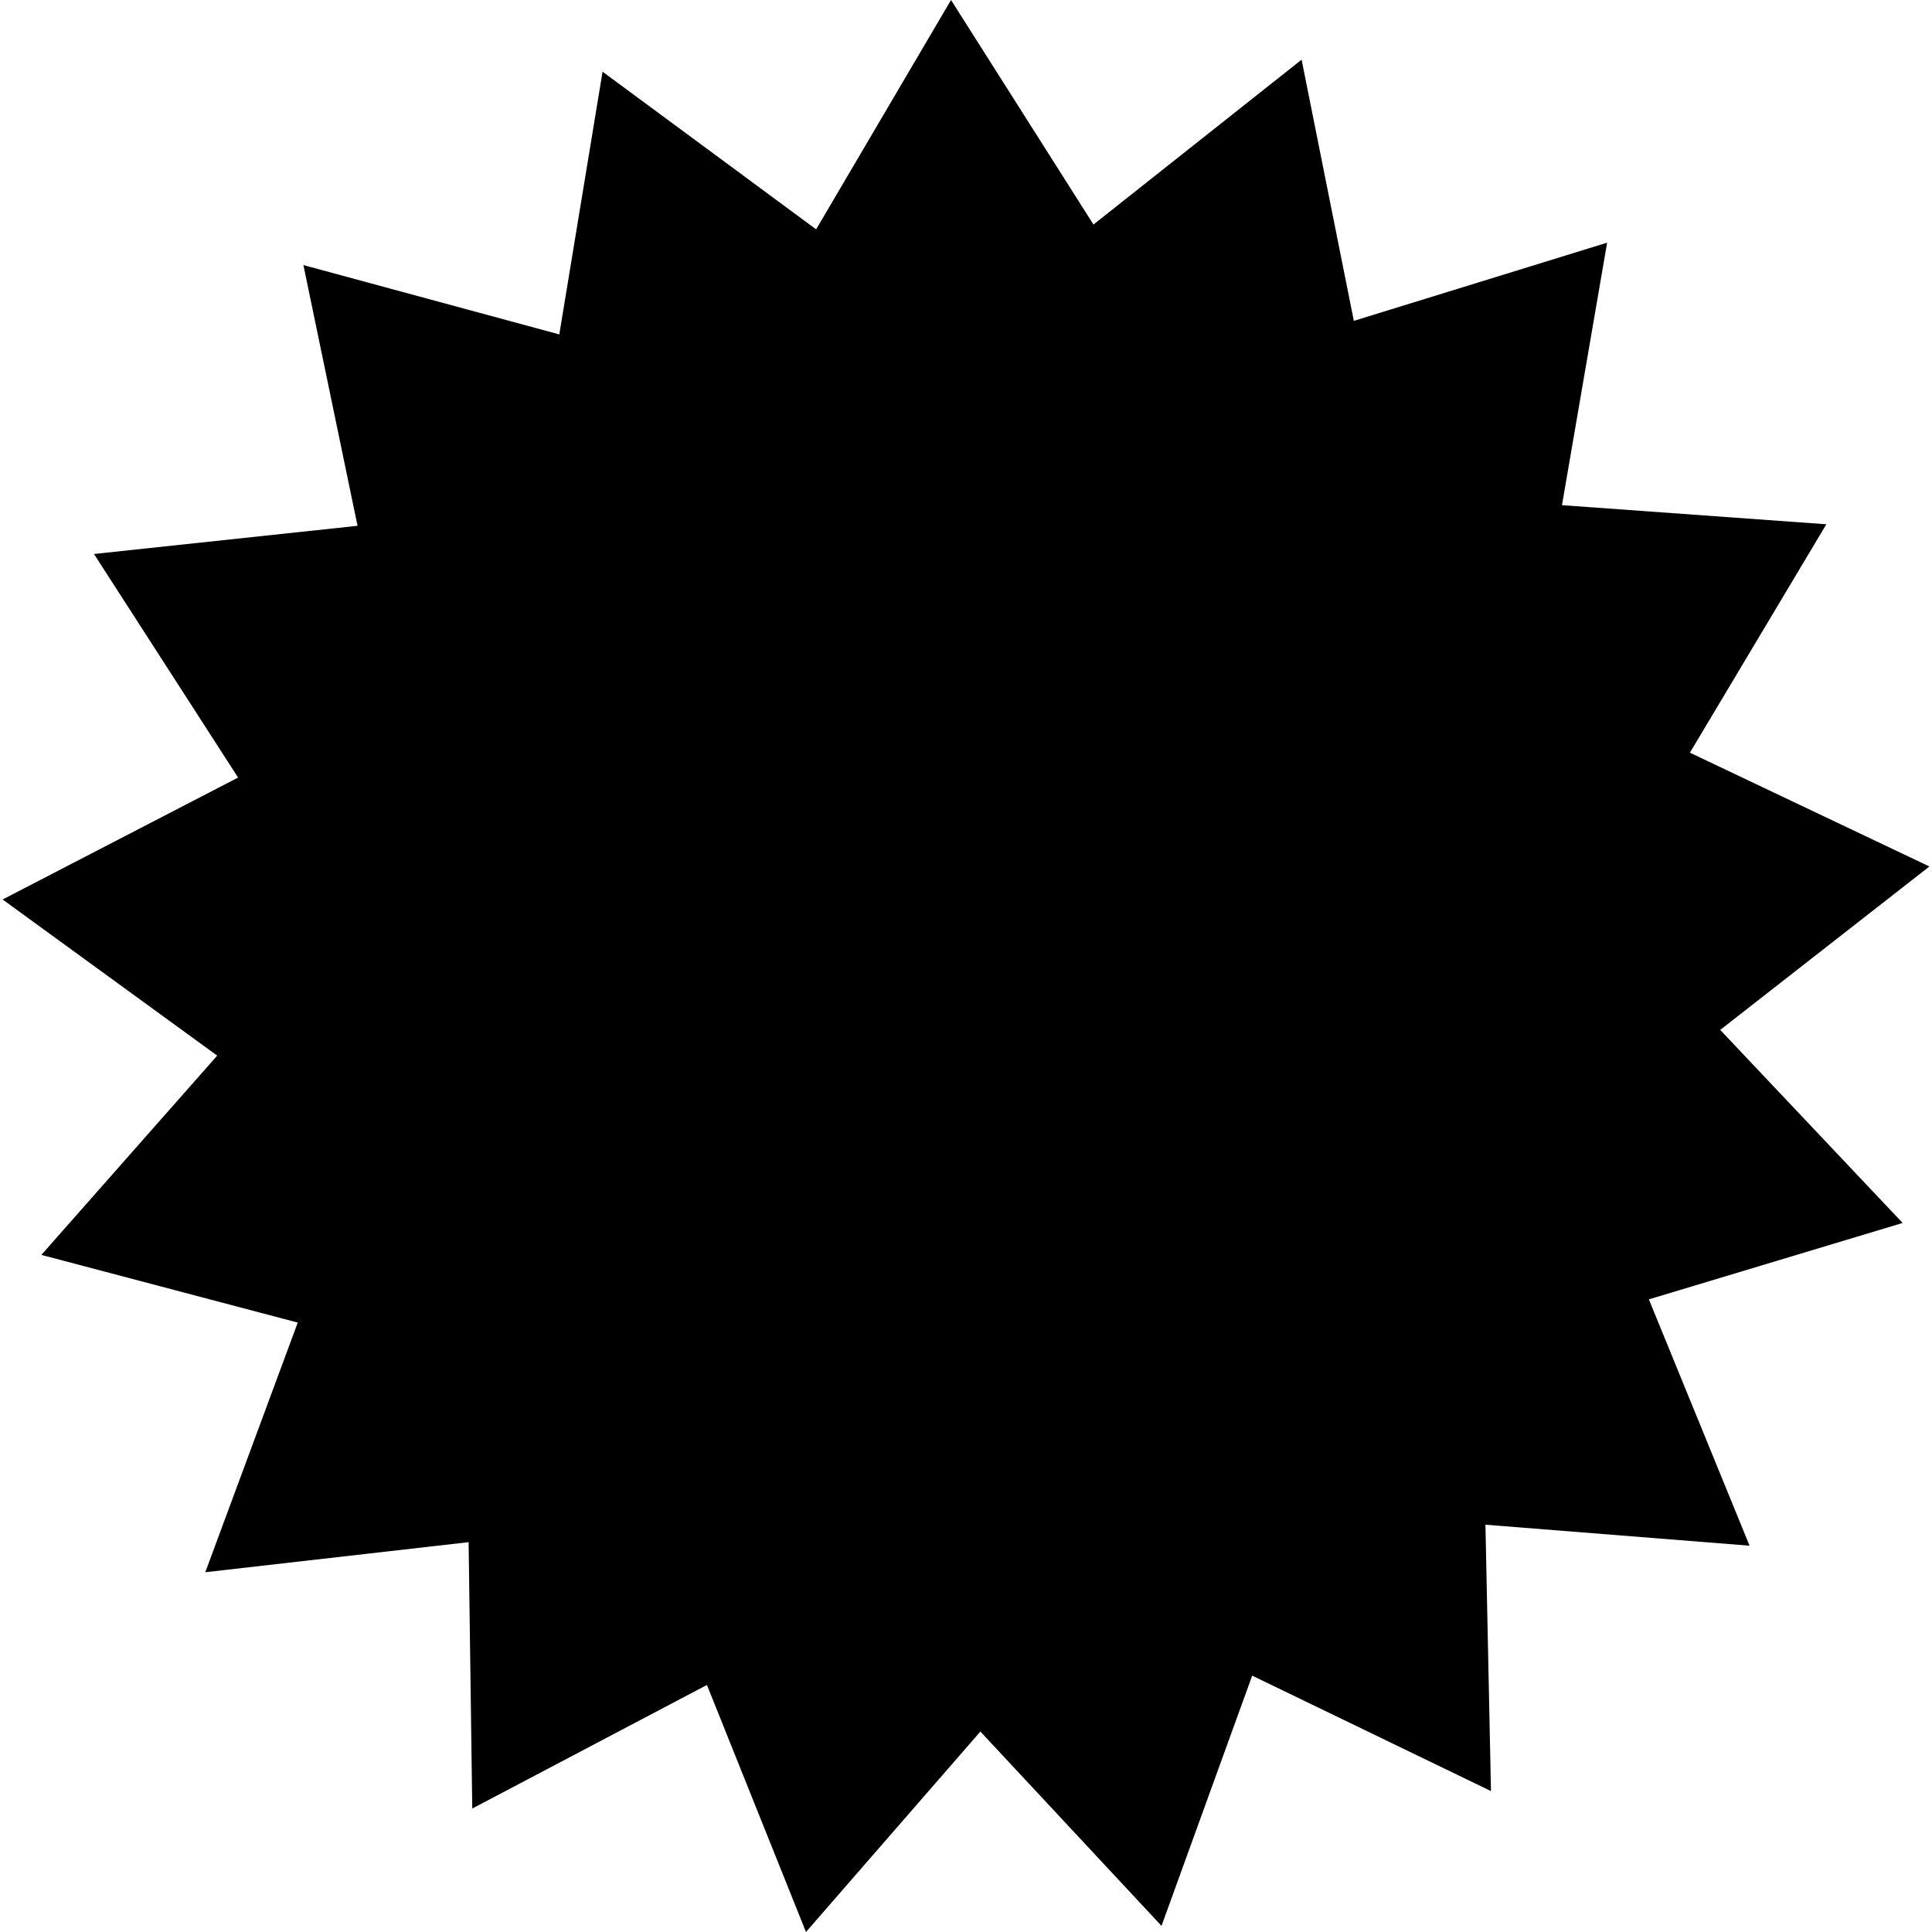
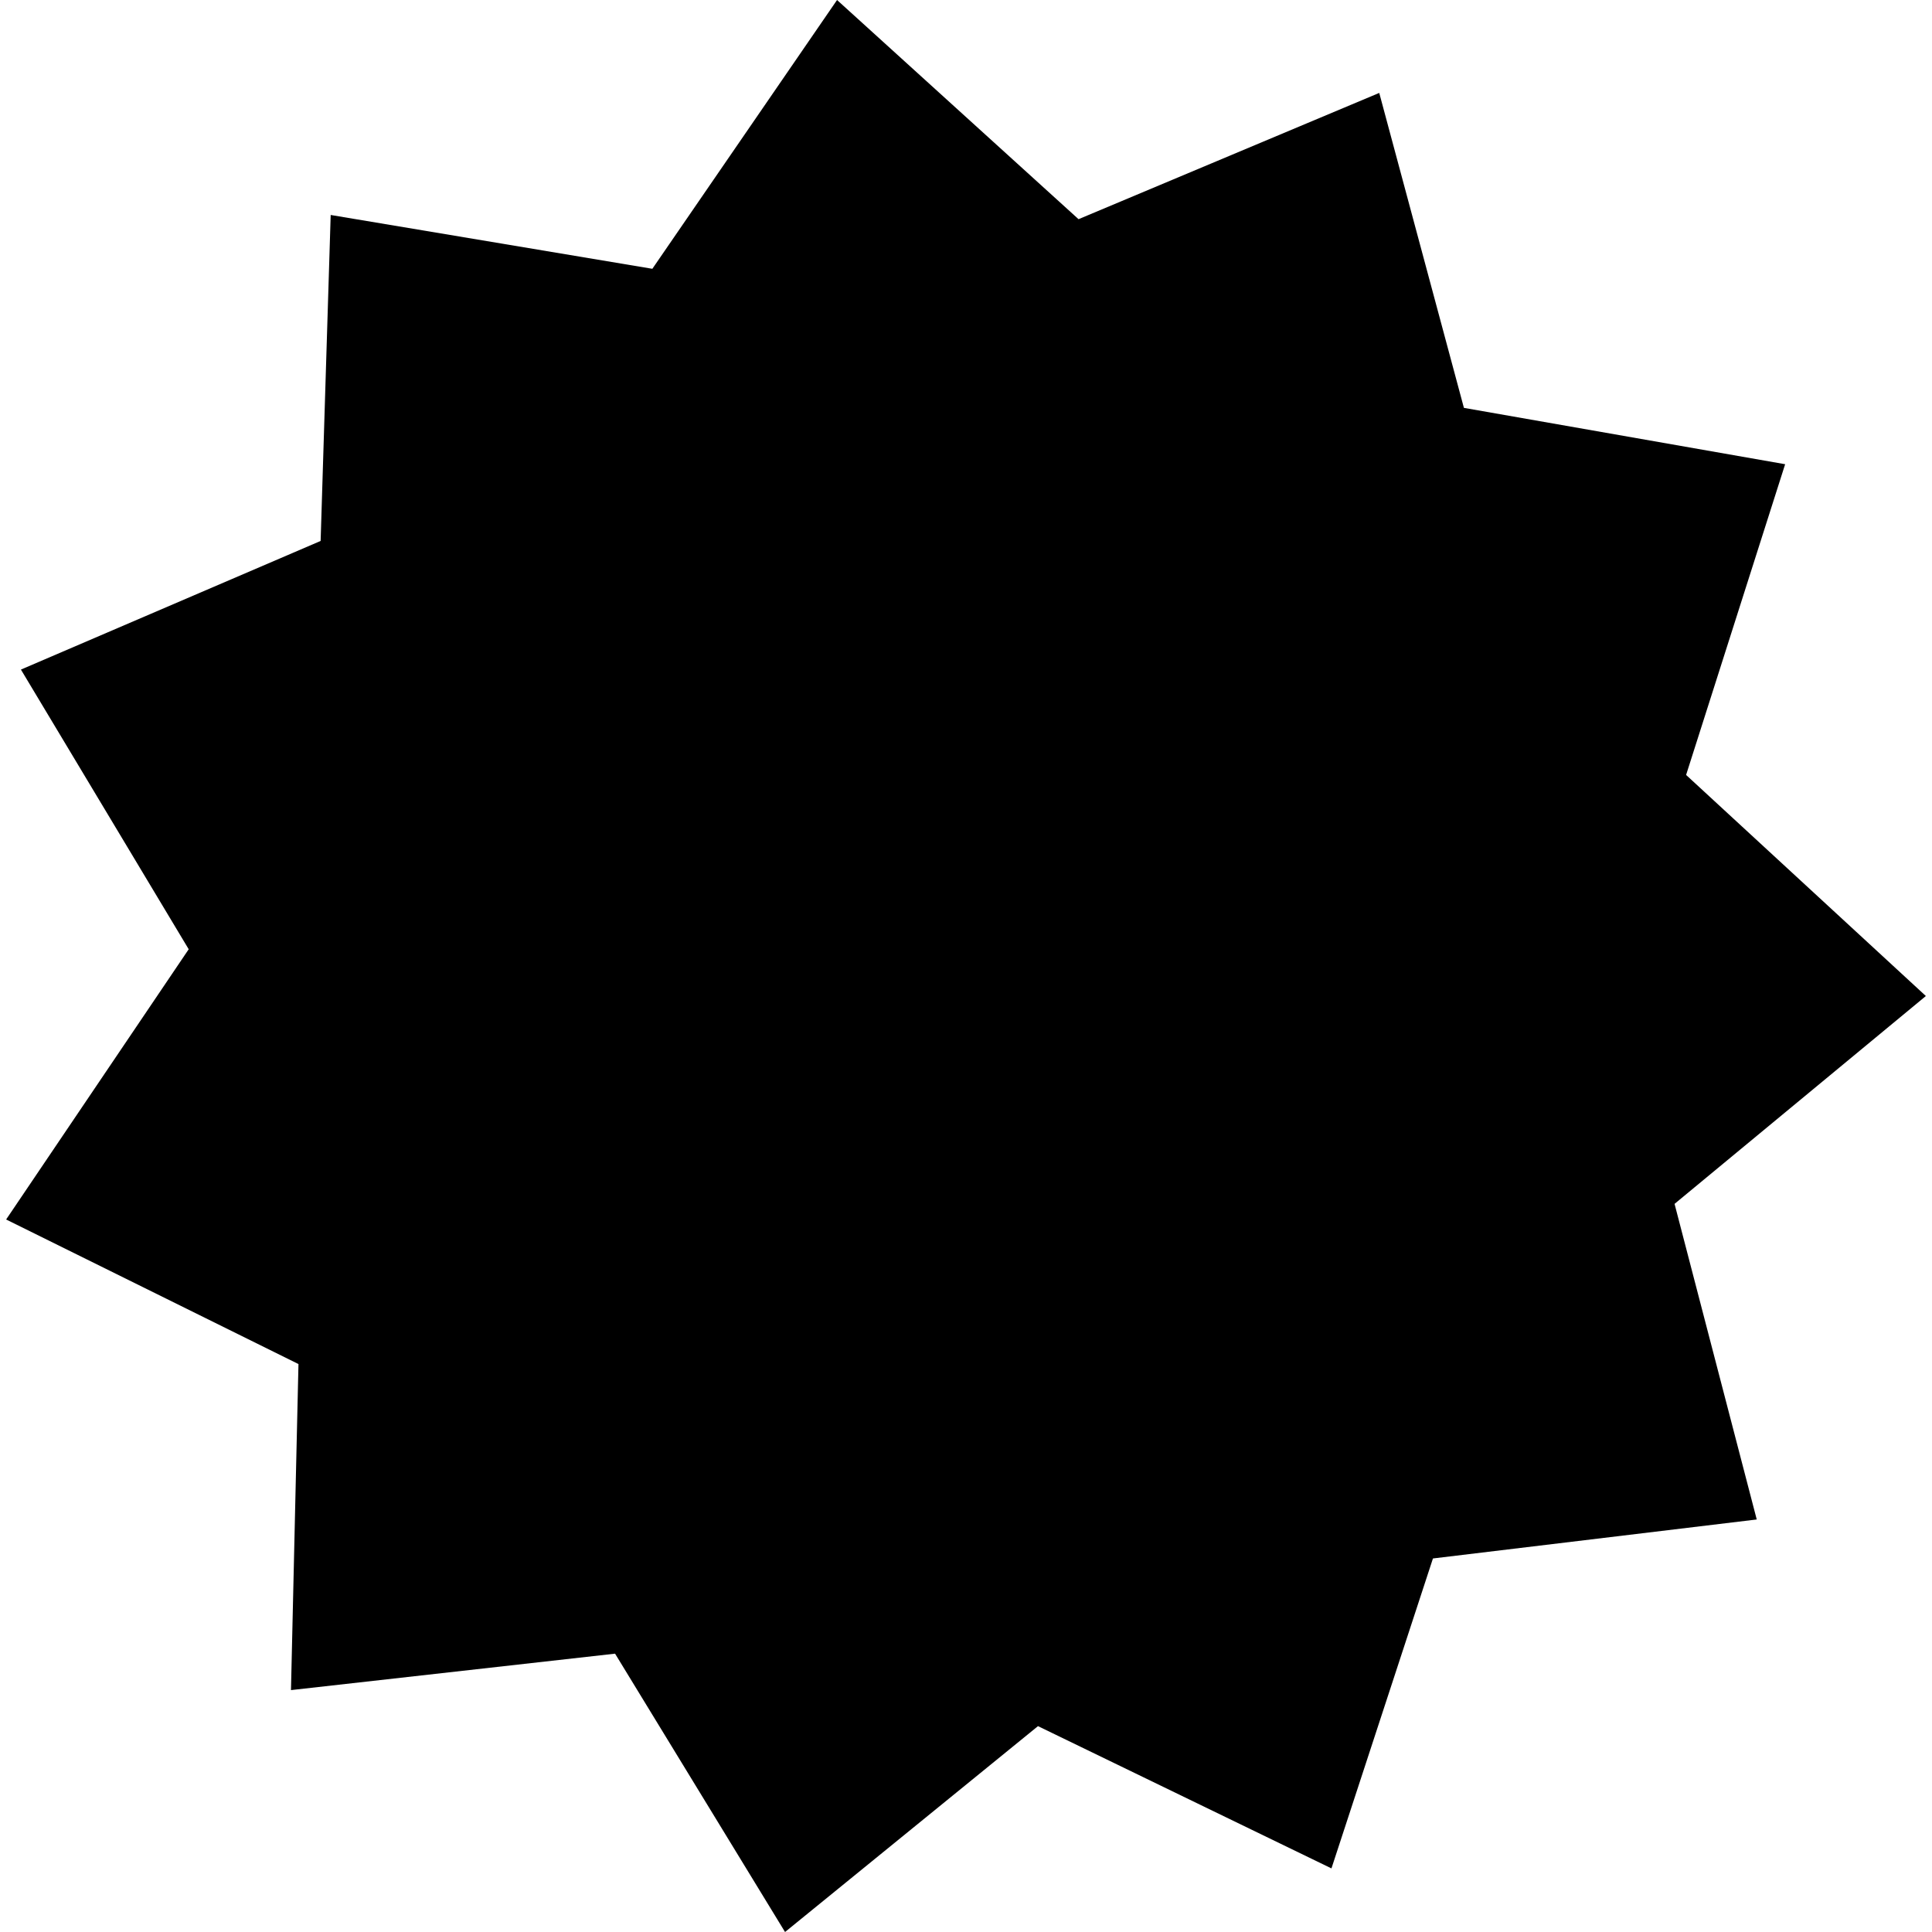
<svg xmlns="http://www.w3.org/2000/svg" width="512" height="512" id="svg2" version="1.1">
  <defs id="defs4" />
  <g id="layer1" transform="translate(0,-540.3622)">
-     <path style="fill:#000000;fill-opacity:1;stroke:none" d="M 252.031 0 L 216.281 60.781 L 159.688 19 L 148.219 88.625 L 80.406 70.25 L 94.75 139.344 L 24.906 146.812 L 63.094 206.062 L 0.688 238.375 L 57.562 279.75 L 10.969 332.562 L 78.906 350.5 L 54.406 416.656 L 124.188 408.688 L 125.156 479.281 L 187.344 446.531 L 213.594 512 L 259.812 458.875 L 307.812 510.375 L 331.844 444.062 L 395.125 474.656 L 393.656 404.062 L 463.656 409.625 L 436.969 344.344 L 504.219 324.094 L 455.875 272.938 L 511.312 229.625 L 447.844 199.469 L 484 138.938 L 413.938 133.875 L 425.906 64.312 L 358.781 85.031 L 344.938 15.812 L 289.781 59.5 L 252.031 0 z " transform="translate(0,540.3622)" id="path2985" />
+     <path transform="matrix(1.467331,0,0,1.467331,683.557,655.0221)" style="fill:#000000;fill-opacity:1;stroke:none" d="m -148.571,196.286 -58.479,7.041 -18.33,55.977 -53.003,-25.693 -45.684,37.181 -30.698,-50.27 -58.533,6.58 1.353,-58.886 -52.798,-26.11 32.974,-48.807 -30.301,-50.51 54.127,-23.231 1.817,-58.874 58.094,9.72 33.358,-48.545 43.617,39.585 54.308,-22.804 15.292,56.882 58.016,10.177 -17.888,56.12 43.304,39.927 -45.389,37.54 z" id="path3030" />
  </g>
</svg>
